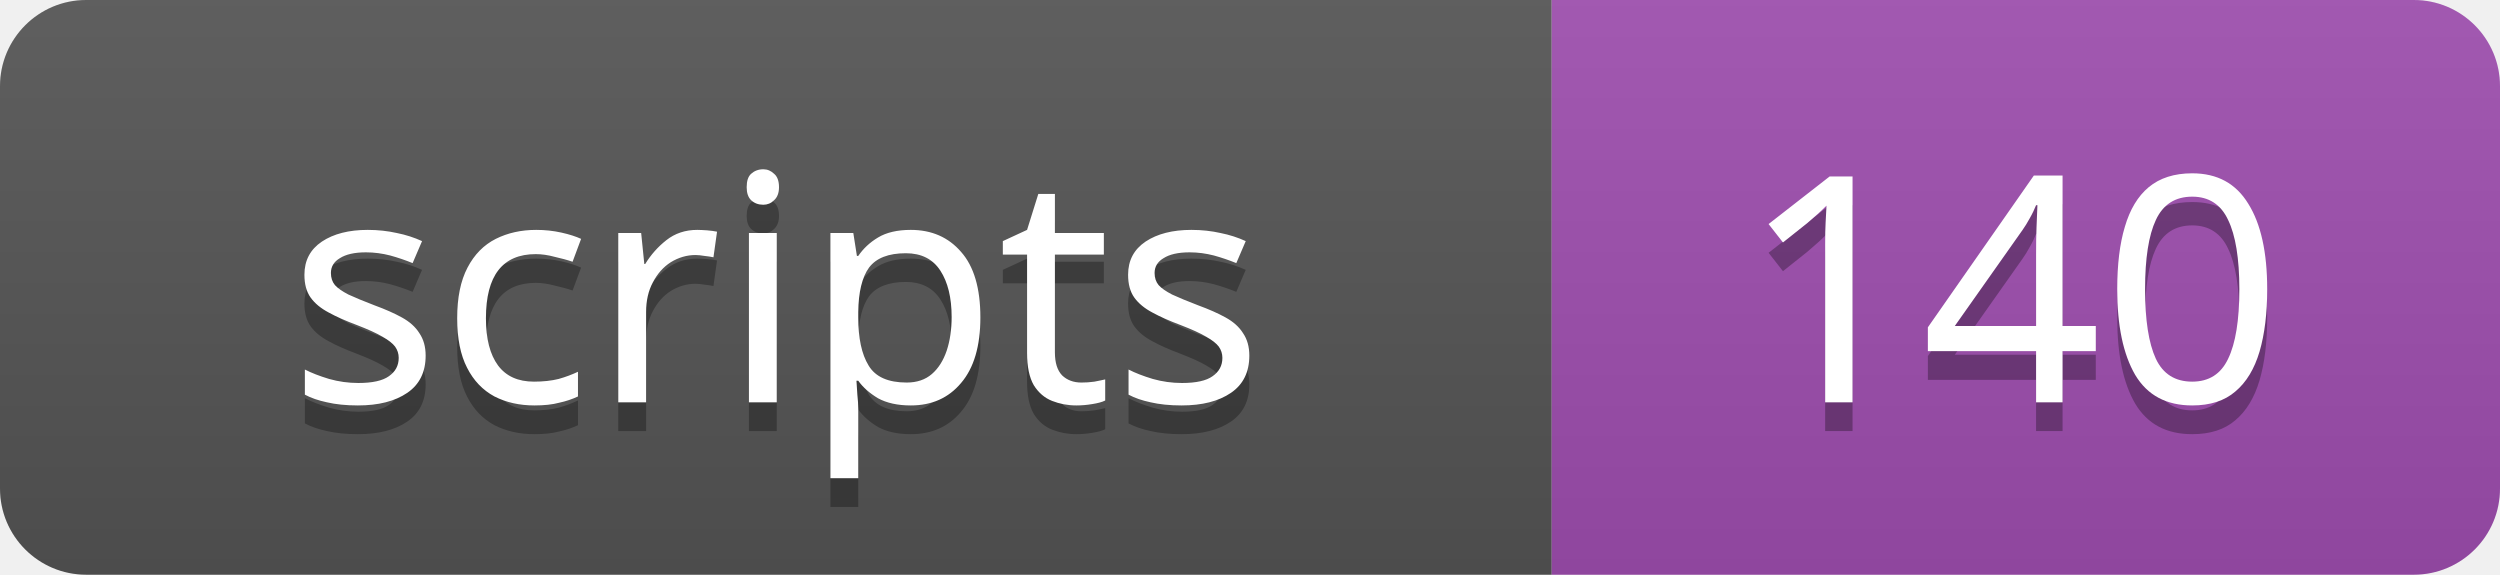
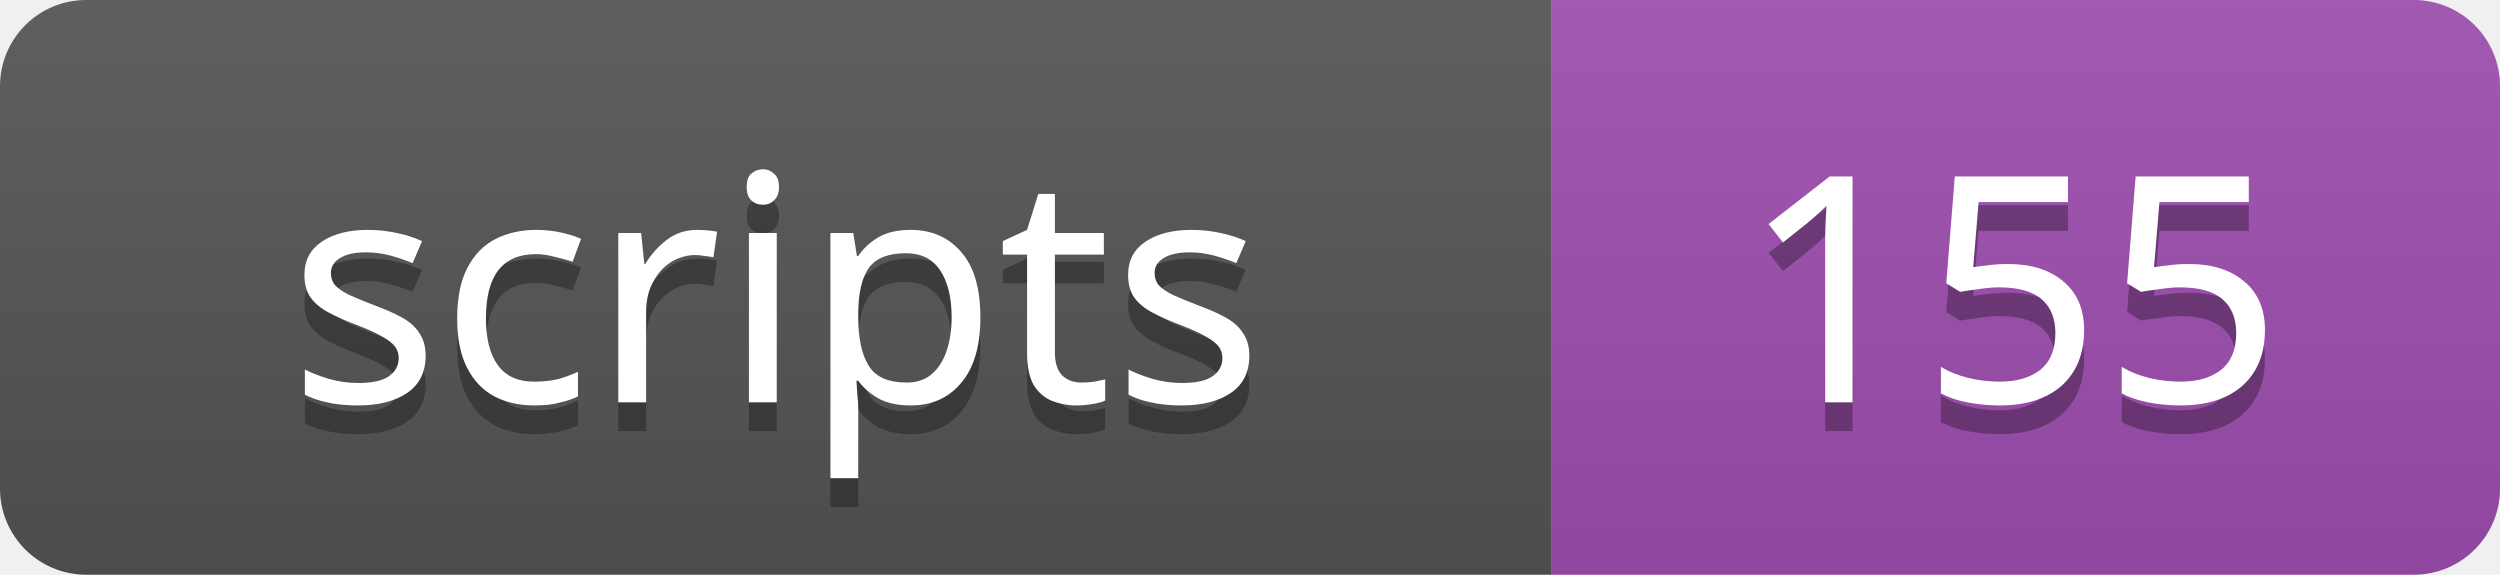
<svg xmlns="http://www.w3.org/2000/svg" width="87" height="20">
  <linearGradient id="s" x2="0" y2="100%">
    <stop offset="0" stop-color="#bbb" stop-opacity=".1" />
    <stop offset="1" stop-opacity=".1" />
  </linearGradient>
  <clipPath id="r">
    <rect width="87" height="20" rx="3" />
  </clipPath>
  <g clip-path="url(#r)">
    <rect width="54" height="20" fill="#555" />
    <rect x="54" width="33" height="20" fill="#9f4eb0" />
    <rect width="87" height="20" fill="url(#s)" />
  </g>
  <g fill="#fff" text-anchor="middle" font-family="Verdana,Geneva,sans-serif" font-size="11">
    <text x="27" y="15" fill="#010101" fill-opacity=".3">scripts</text>
    <text x="27" y="14">scripts</text>
-     <text x="70" y="15" fill="#010101" fill-opacity=".3">140</text>
-     <text x="70" y="14">140</text>
+     <text x="70" y="15" fill="#010101" fill-opacity=".3">155</text>
+     <text x="70" y="14">155</text>
  </g>
</svg>
